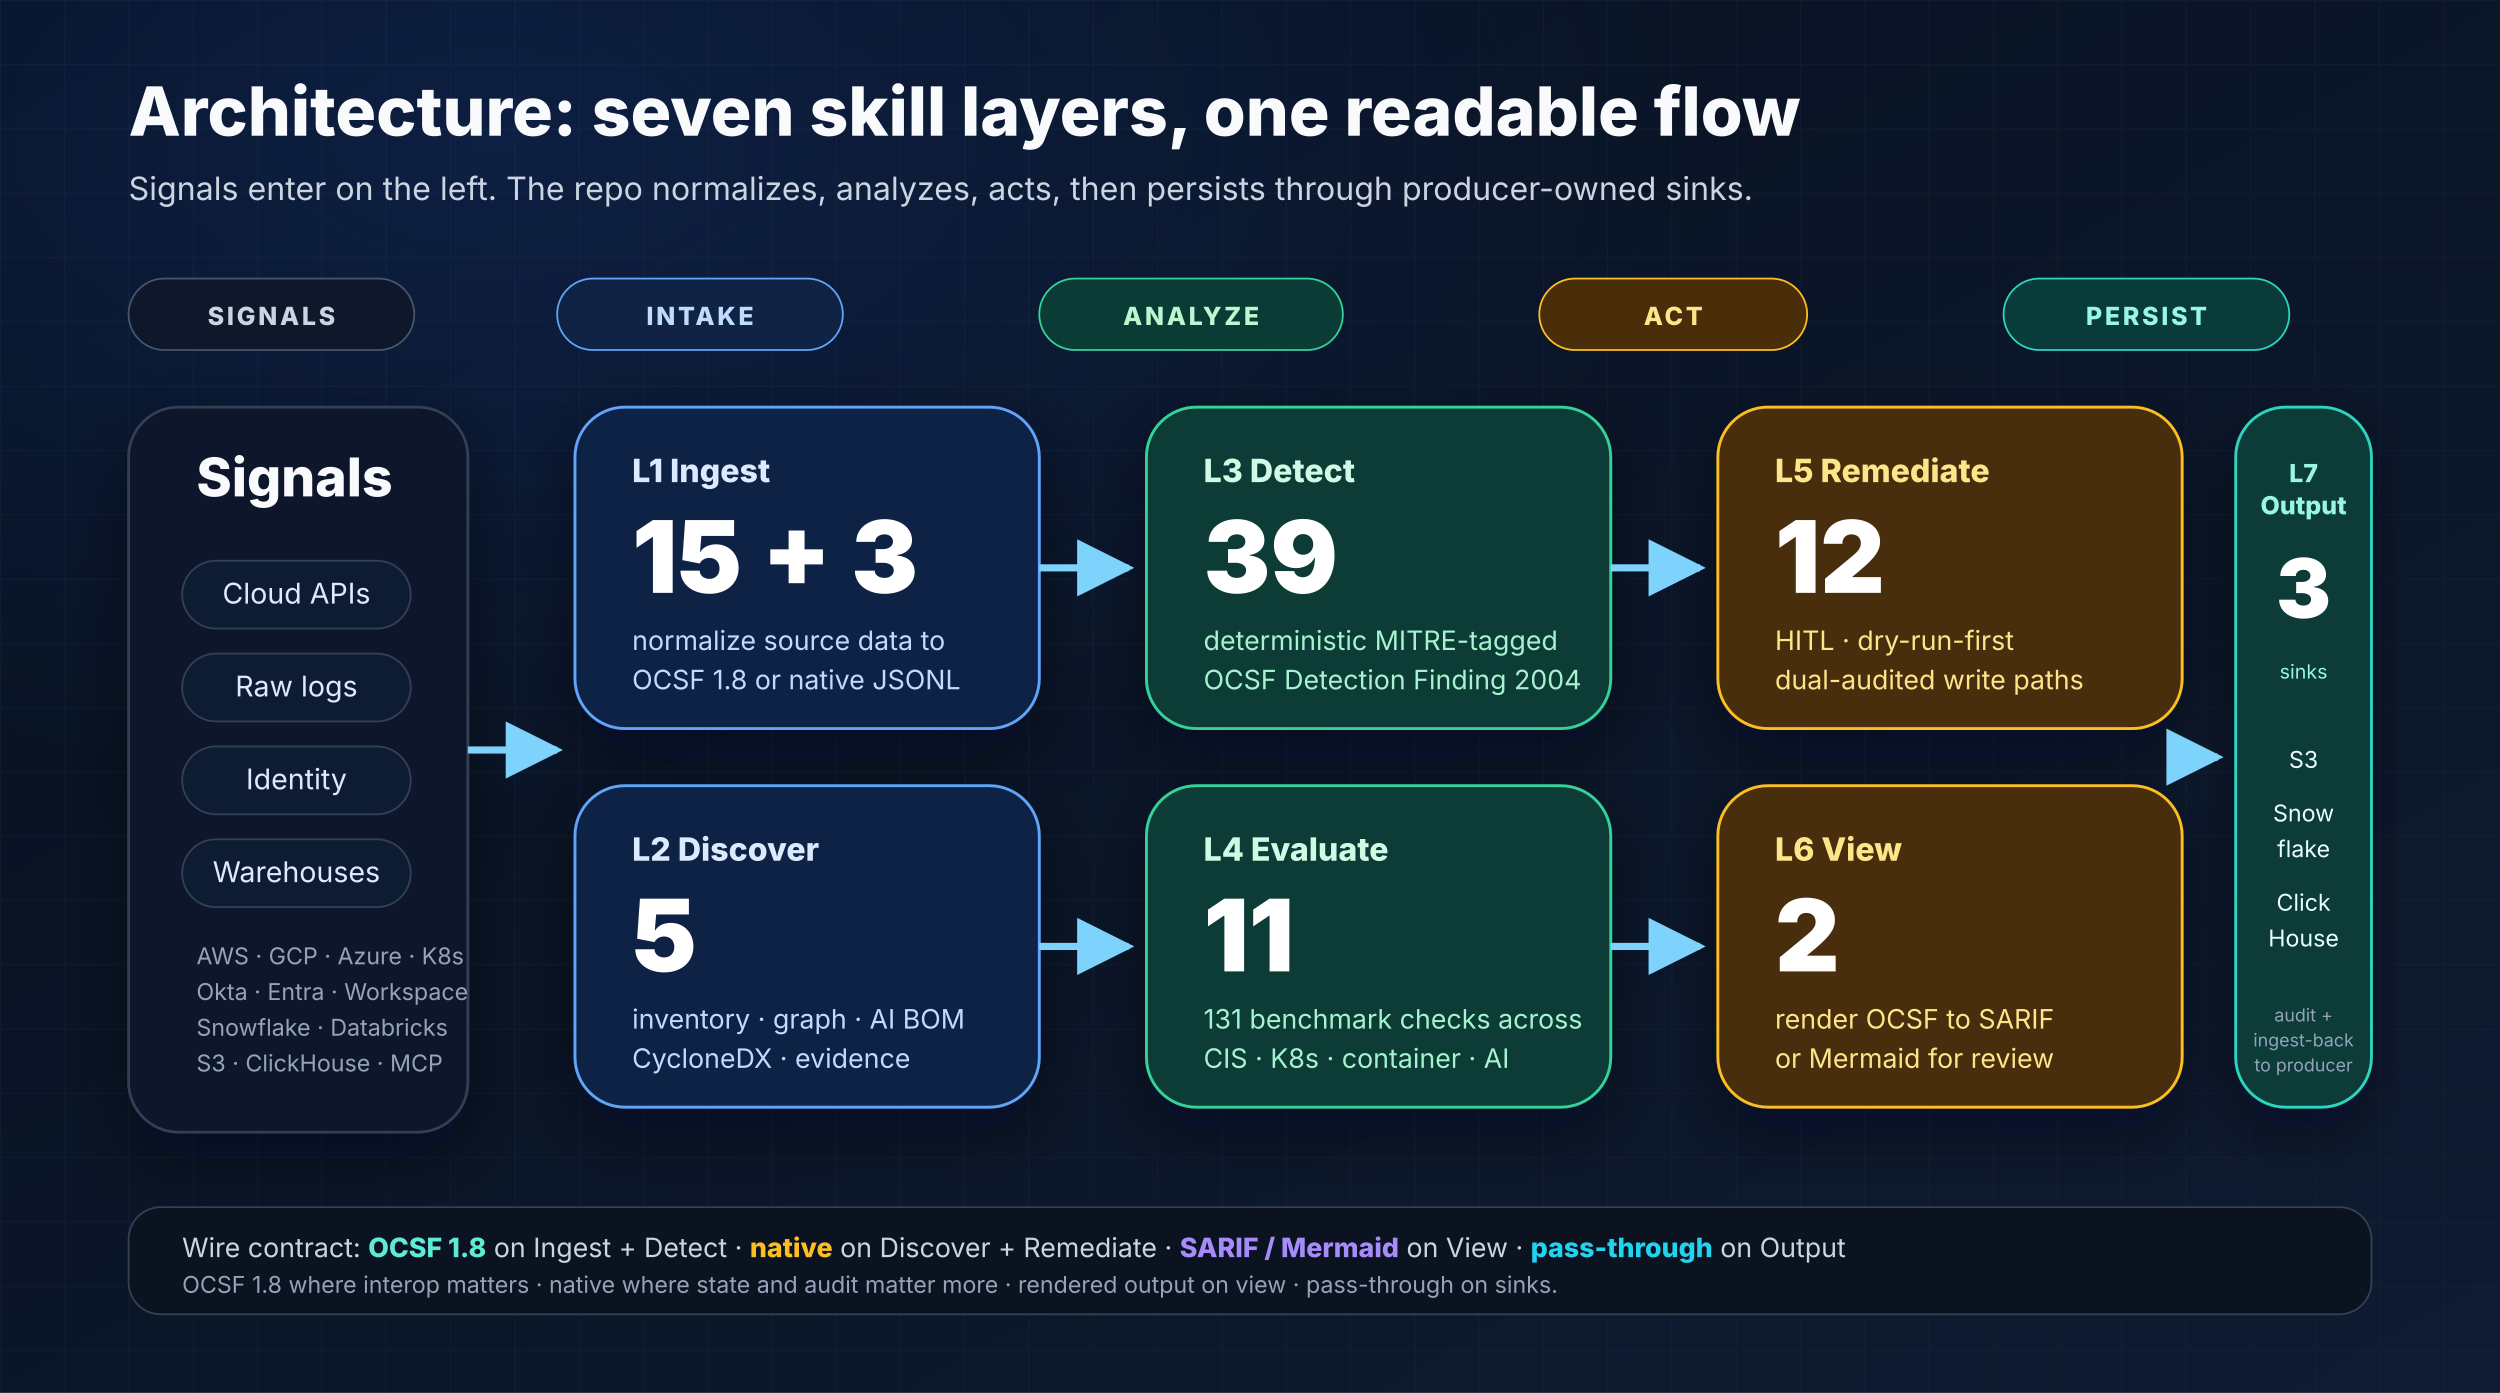
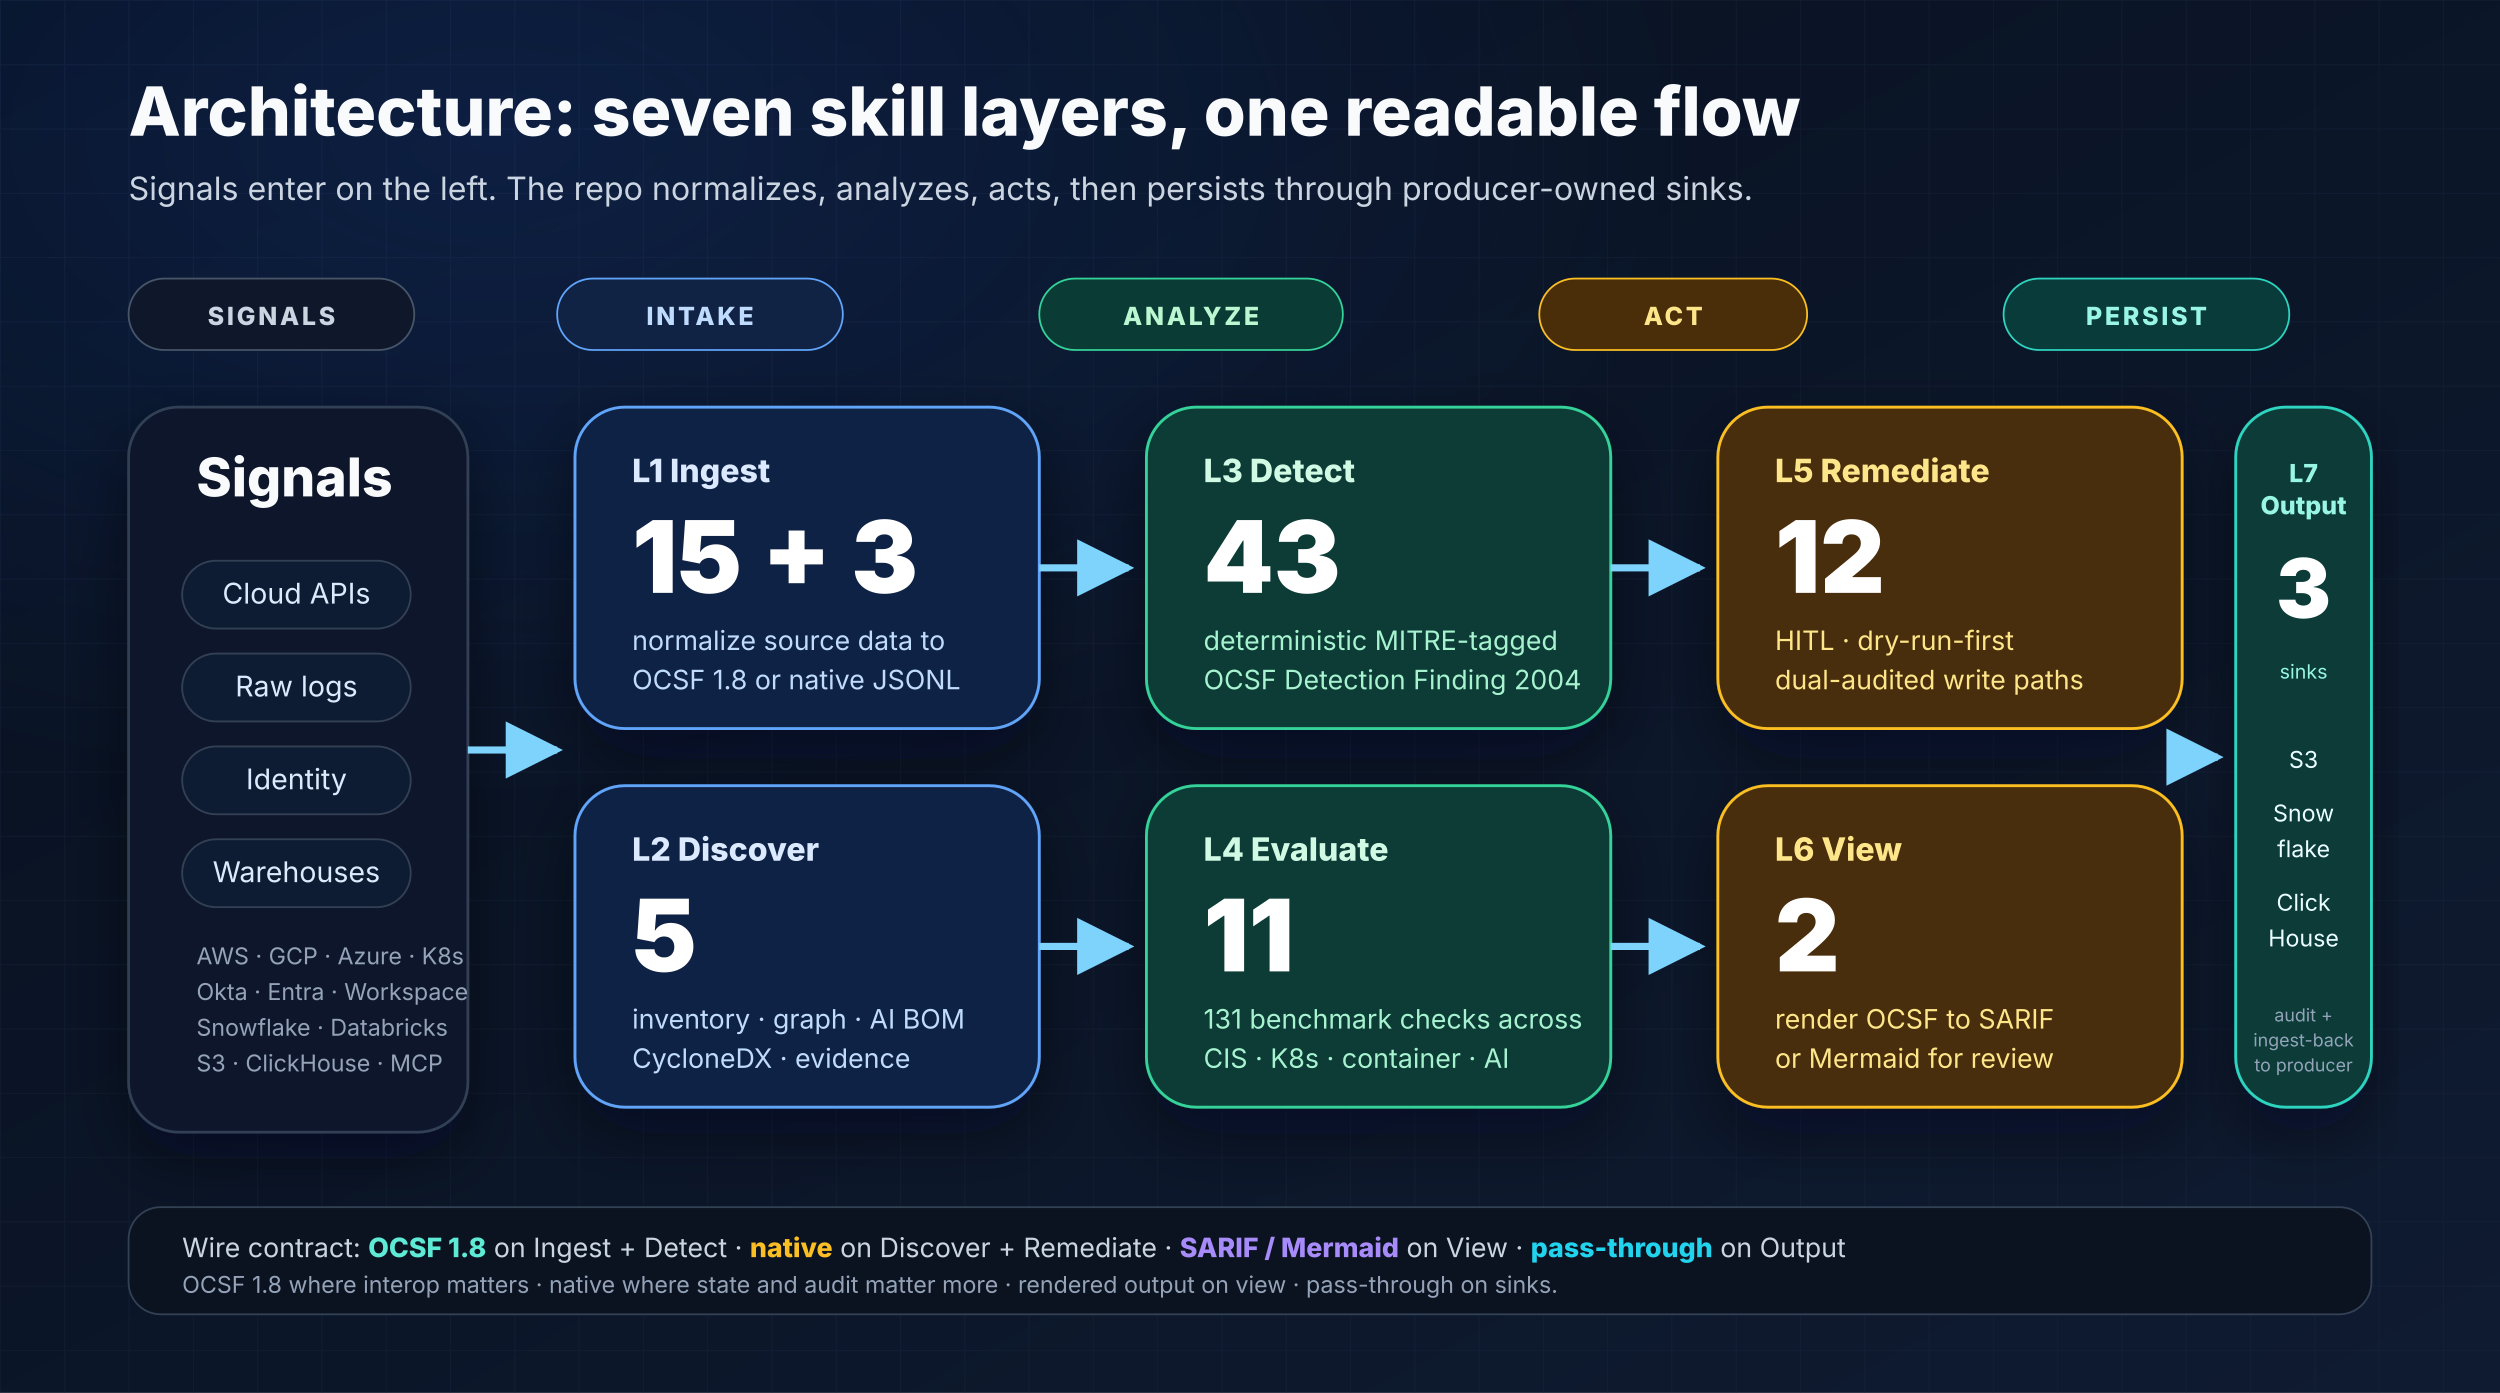
<svg xmlns="http://www.w3.org/2000/svg" width="1400" height="780" viewBox="0 0 1400 780" role="img" aria-labelledby="layers-title layers-desc">
  <defs>
    <linearGradient id="bg" x1="0" y1="0" x2="1" y2="1">
      <stop offset="0%" stop-color="#07101f" />
      <stop offset="100%" stop-color="#0f1b31" />
    </linearGradient>
    <radialGradient id="glow" cx="20%" cy="10%" r="80%">
      <stop offset="0%" stop-color="#2563eb" stop-opacity="0.16" />
      <stop offset="60%" stop-color="#2563eb" stop-opacity="0" />
      <stop offset="100%" stop-color="#2563eb" stop-opacity="0" />
    </radialGradient>
    <pattern id="grid" x="0" y="0" width="36" height="36" patternUnits="userSpaceOnUse">
      <path d="M36 0H0V36" fill="none" stroke="#1d2942" stroke-opacity="0.35" stroke-width="1" />
    </pattern>
    <filter id="shadow" x="-20%" y="-20%" width="140%" height="140%">
      <feDropShadow dx="0" dy="14" stdDeviation="18" flood-color="#020617" flood-opacity="0.45" />
    </filter>
    <marker id="arrow" viewBox="0 0 10 10" refX="9" refY="5" markerWidth="8" markerHeight="8" orient="auto">
      <path d="M0 0L10 5L0 10z" fill="#7dd3fc" />
    </marker>
  </defs>
  <rect width="1400" height="780" fill="url(#bg)" />
  <rect width="1400" height="780" fill="url(#grid)" />
  <rect width="1400" height="780" fill="url(#glow)" />
  <g font-family="Inter, Arial, sans-serif">
    <text x="72" y="76" font-size="38" font-weight="800" fill="#f8fafc">Architecture: seven skill layers, one readable flow</text>
    <text x="72" y="112" font-size="18" fill="#cbd5e1">Signals enter on the left. The repo normalizes, analyzes, acts, then persists through producer-owned sinks.</text>
    <g transform="translate(72,156)">
      <rect x="0" y="0" width="160" height="40" rx="20" fill="#0f172a" stroke="#475569" />
      <text x="80" y="26" text-anchor="middle" font-size="14" font-weight="800" fill="#cbd5e1" letter-spacing="1.5">SIGNALS</text>
      <rect x="240" y="0" width="160" height="40" rx="20" fill="#102345" stroke="#60a5fa" />
      <text x="320" y="26" text-anchor="middle" font-size="14" font-weight="800" fill="#bfdbfe" letter-spacing="1.5">INTAKE</text>
      <rect x="510" y="0" width="170" height="40" rx="20" fill="#0a3b35" stroke="#34d399" />
      <text x="595" y="26" text-anchor="middle" font-size="14" font-weight="800" fill="#bbf7d0" letter-spacing="1.5">ANALYZE</text>
      <rect x="790" y="0" width="150" height="40" rx="20" fill="#4a2d09" stroke="#fbbf24" />
      <text x="865" y="26" text-anchor="middle" font-size="14" font-weight="800" fill="#fde68a" letter-spacing="1.5">ACT</text>
      <rect x="1050" y="0" width="160" height="40" rx="20" fill="#083b39" stroke="#2dd4bf" />
      <text x="1130" y="26" text-anchor="middle" font-size="14" font-weight="800" fill="#99f6e4" letter-spacing="1.5">PERSIST</text>
    </g>
    <g filter="url(#shadow)">
      <rect x="72" y="228" width="190" height="406" rx="28" fill="#0f172a" stroke="#334155" stroke-width="1.5" />
      <text x="110" y="278" font-size="30" font-weight="800" fill="#f8fafc">Signals</text>
      <g font-size="16" fill="#dbeafe">
        <rect x="102" y="314" width="128" height="38" rx="19" fill="#111c30" stroke="#334155" />
        <text x="166" y="338" text-anchor="middle">Cloud APIs</text>
        <rect x="102" y="366" width="128" height="38" rx="19" fill="#111c30" stroke="#334155" />
        <text x="166" y="390" text-anchor="middle">Raw logs</text>
        <rect x="102" y="418" width="128" height="38" rx="19" fill="#111c30" stroke="#334155" />
        <text x="166" y="442" text-anchor="middle">Identity</text>
        <rect x="102" y="470" width="128" height="38" rx="19" fill="#111c30" stroke="#334155" />
        <text x="166" y="494" text-anchor="middle">Warehouses</text>
      </g>
      <text x="110" y="540" font-size="13" fill="#94a3b8">AWS · GCP · Azure · K8s</text>
      <text x="110" y="560" font-size="13" fill="#94a3b8">Okta · Entra · Workspace</text>
      <text x="110" y="580" font-size="13" fill="#94a3b8">Snowflake · Databricks</text>
      <text x="110" y="600" font-size="13" fill="#94a3b8">S3 · ClickHouse · MCP</text>
    </g>
    <g filter="url(#shadow)">
      <rect x="322" y="228" width="260" height="180" rx="28" fill="#112244" stroke="#60a5fa" stroke-width="1.6" />
      <text x="354" y="270" font-size="18" font-weight="800" fill="#dbeafe">L1 Ingest</text>
      <text x="354" y="332" font-size="56" font-weight="900" fill="#ffffff">15 + 3</text>
      <text x="354" y="364" font-size="15" fill="#bfdbfe">normalize source data to</text>
      <text x="354" y="386" font-size="15" fill="#bfdbfe">OCSF 1.8 or native JSONL</text>
      <rect x="322" y="440" width="260" height="180" rx="28" fill="#112244" stroke="#60a5fa" stroke-width="1.6" />
      <text x="354" y="482" font-size="18" font-weight="800" fill="#dbeafe">L2 Discover</text>
      <text x="354" y="544" font-size="56" font-weight="900" fill="#ffffff">5</text>
      <text x="354" y="576" font-size="15" fill="#bfdbfe">inventory · graph · AI BOM</text>
      <text x="354" y="598" font-size="15" fill="#bfdbfe">CycloneDX · evidence</text>
    </g>
    <g filter="url(#shadow)">
      <rect x="642" y="228" width="260" height="180" rx="28" fill="#0a3b35" stroke="#34d399" stroke-width="1.6" />
      <text x="674" y="270" font-size="18" font-weight="800" fill="#d1fae5">L3 Detect</text>
-       <text x="674" y="332" font-size="56" font-weight="900" fill="#ffffff">39</text>
+       <text x="674" y="332" font-size="56" font-weight="900" fill="#ffffff">43</text>
      <text x="674" y="364" font-size="15" fill="#a7f3d0">deterministic MITRE-tagged</text>
      <text x="674" y="386" font-size="15" fill="#a7f3d0">OCSF Detection Finding 2004</text>
      <rect x="642" y="440" width="260" height="180" rx="28" fill="#0a3b35" stroke="#34d399" stroke-width="1.6" />
      <text x="674" y="482" font-size="18" font-weight="800" fill="#d1fae5">L4 Evaluate</text>
      <text x="674" y="544" font-size="56" font-weight="900" fill="#ffffff">11</text>
      <text x="674" y="576" font-size="15" fill="#a7f3d0">131 benchmark checks across</text>
      <text x="674" y="598" font-size="15" fill="#a7f3d0">CIS · K8s · container · AI</text>
    </g>
    <g filter="url(#shadow)">
      <rect x="962" y="228" width="260" height="180" rx="28" fill="#4a2d09" stroke="#fbbf24" stroke-width="1.6" />
      <text x="994" y="270" font-size="18" font-weight="800" fill="#fde68a">L5 Remediate</text>
      <text x="994" y="332" font-size="56" font-weight="900" fill="#ffffff">12</text>
      <text x="994" y="364" font-size="15" fill="#fde68a">HITL · dry-run-first</text>
      <text x="994" y="386" font-size="15" fill="#fde68a">dual-audited write paths</text>
      <rect x="962" y="440" width="260" height="180" rx="28" fill="#4a2d09" stroke="#fbbf24" stroke-width="1.6" />
      <text x="994" y="482" font-size="18" font-weight="800" fill="#fde68a">L6 View</text>
      <text x="994" y="544" font-size="56" font-weight="900" fill="#ffffff">2</text>
      <text x="994" y="576" font-size="15" fill="#fde68a">render OCSF to SARIF</text>
      <text x="994" y="598" font-size="15" fill="#fde68a">or Mermaid for review</text>
    </g>
    <g filter="url(#shadow)">
      <rect x="1252" y="228" width="76" height="392" rx="28" fill="#083b39" stroke="#2dd4bf" stroke-width="1.6" />
      <text x="1290" y="270" text-anchor="middle" font-size="14" font-weight="800" fill="#99f6e4">L7</text>
      <text x="1290" y="288" text-anchor="middle" font-size="14" font-weight="800" fill="#99f6e4">Output</text>
      <text x="1290" y="346" text-anchor="middle" font-size="46" font-weight="900" fill="#ffffff">3</text>
      <text x="1290" y="380" text-anchor="middle" font-size="11" fill="#99f6e4">sinks</text>
      <g font-size="13" fill="#ecfeff">
        <text x="1290" y="430" text-anchor="middle">S3</text>
        <text x="1290" y="460" text-anchor="middle">Snow</text>
        <text x="1290" y="480" text-anchor="middle">flake</text>
        <text x="1290" y="510" text-anchor="middle">Click</text>
        <text x="1290" y="530" text-anchor="middle">House</text>
      </g>
      <text x="1290" y="572" text-anchor="middle" font-size="10" fill="#94a3b8">audit +</text>
      <text x="1290" y="586" text-anchor="middle" font-size="10" fill="#94a3b8">ingest-back</text>
      <text x="1290" y="600" text-anchor="middle" font-size="10" fill="#94a3b8">to producer</text>
    </g>
    <path d="M262 420H312" stroke="#7dd3fc" stroke-width="4" fill="none" marker-end="url(#arrow)" />
    <path d="M582 318H632" stroke="#7dd3fc" stroke-width="4" fill="none" marker-end="url(#arrow)" />
    <path d="M582 530H632" stroke="#7dd3fc" stroke-width="4" fill="none" marker-end="url(#arrow)" />
    <path d="M902 318H952" stroke="#7dd3fc" stroke-width="4" fill="none" marker-end="url(#arrow)" />
    <path d="M902 530H952" stroke="#7dd3fc" stroke-width="4" fill="none" marker-end="url(#arrow)" />
    <path d="M1222 424H1242" stroke="#7dd3fc" stroke-width="4" fill="none" marker-end="url(#arrow)" />
    <rect x="72" y="676" width="1256" height="60" rx="18" fill="#0b1220" stroke="#334155" />
    <text x="102" y="704" font-size="15" fill="#cbd5e1">Wire contract: <tspan font-weight="800" fill="#5eead4">OCSF 1.8</tspan> on Ingest + Detect · <tspan font-weight="800" fill="#fbbf24">native</tspan> on Discover + Remediate · <tspan font-weight="800" fill="#a78bfa">SARIF / Mermaid</tspan> on View · <tspan font-weight="800" fill="#22d3ee">pass-through</tspan> on Output</text>
    <text x="102" y="724" font-size="13" fill="#94a3b8">OCSF 1.8 where interop matters · native where state and audit matter more · rendered output on view · pass-through on sinks.</text>
  </g>
</svg>
